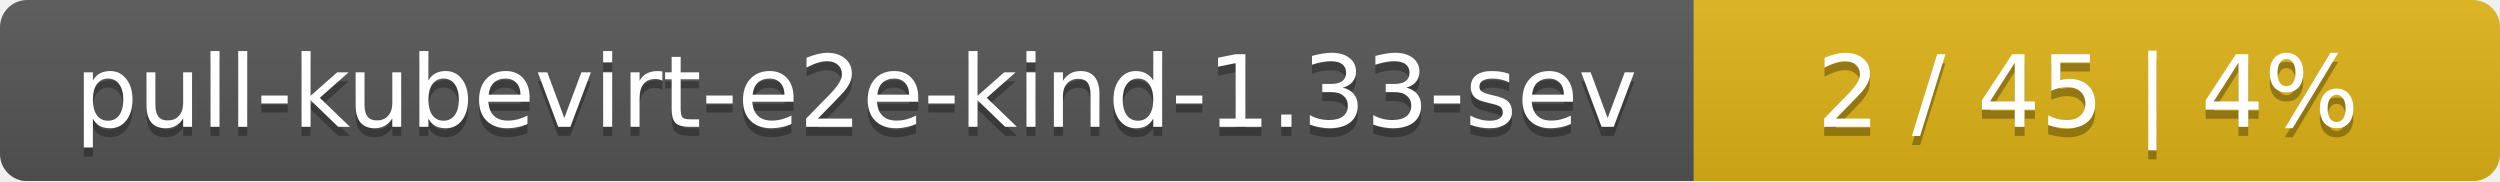
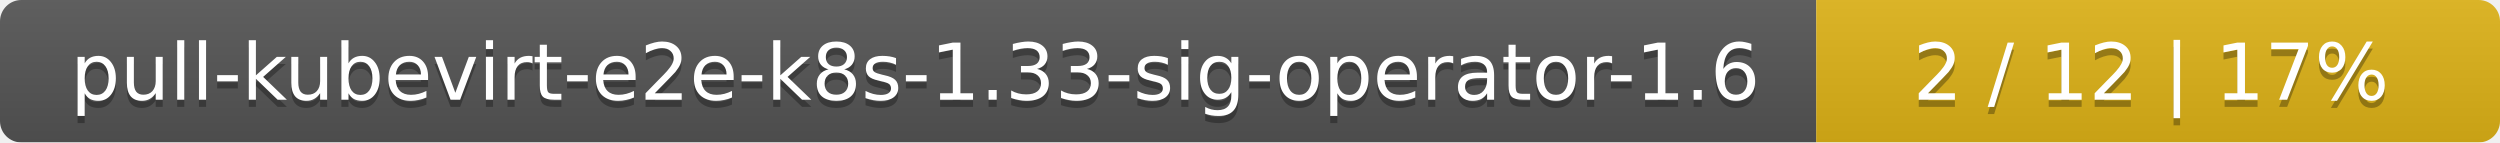
- <svg xmlns="http://www.w3.org/2000/svg" width="276" height="20">
+ <svg xmlns="http://www.w3.org/2000/svg" width="351" height="20">
  <linearGradient id="smooth" x2="0" y2="100%">
    <stop offset="0" stop-color="#bbb" stop-opacity=".1" />
    <stop offset="1" stop-opacity=".1" />
  </linearGradient>
  <mask id="round">
-     <rect width="276" height="20" rx="3" fill="#fff" />
+     <rect width="351" height="20" rx="3" fill="#fff" />
  </mask>
  <g mask="url(#round)">
-     <rect width="187" height="20" fill="#555" />
-     <rect x="187" width="89" height="20" fill="#dfb317" />
-     <rect width="276" height="20" fill="url(#smooth)" />
+     <rect width="255" height="20" fill="#555" />
+     <rect x="255" width="96" height="20" fill="#dfb317" />
+     <rect width="351" height="20" fill="url(#smooth)" />
  </g>
  <g fill="#fff" text-anchor="middle" font-family="DejaVu Sans,Verdana,Geneva,sans-serif" font-size="11">
-     <text x="94.5" y="15" fill="#010101" fill-opacity=".3">pull-kubevirt-e2e-kind-1.33-sev</text>
-     <text x="94.5" y="14">pull-kubevirt-e2e-kind-1.33-sev</text>
-     <text x="230.5" y="15" fill="#010101" fill-opacity=".3">2 / 45    |    4%</text>
-     <text x="230.5" y="14">2 / 45    |    4%</text>
+     <text x="128.5" y="15" fill="#010101" fill-opacity=".3">pull-kubevirt-e2e-k8s-1.33-sig-operator-1.6</text>
+     <text x="128.5" y="14">pull-kubevirt-e2e-k8s-1.33-sig-operator-1.6</text>
+     <text x="302" y="15" fill="#010101" fill-opacity=".3">2 / 12    |    17%</text>
+     <text x="302" y="14">2 / 12    |    17%</text>
  </g>
</svg>
